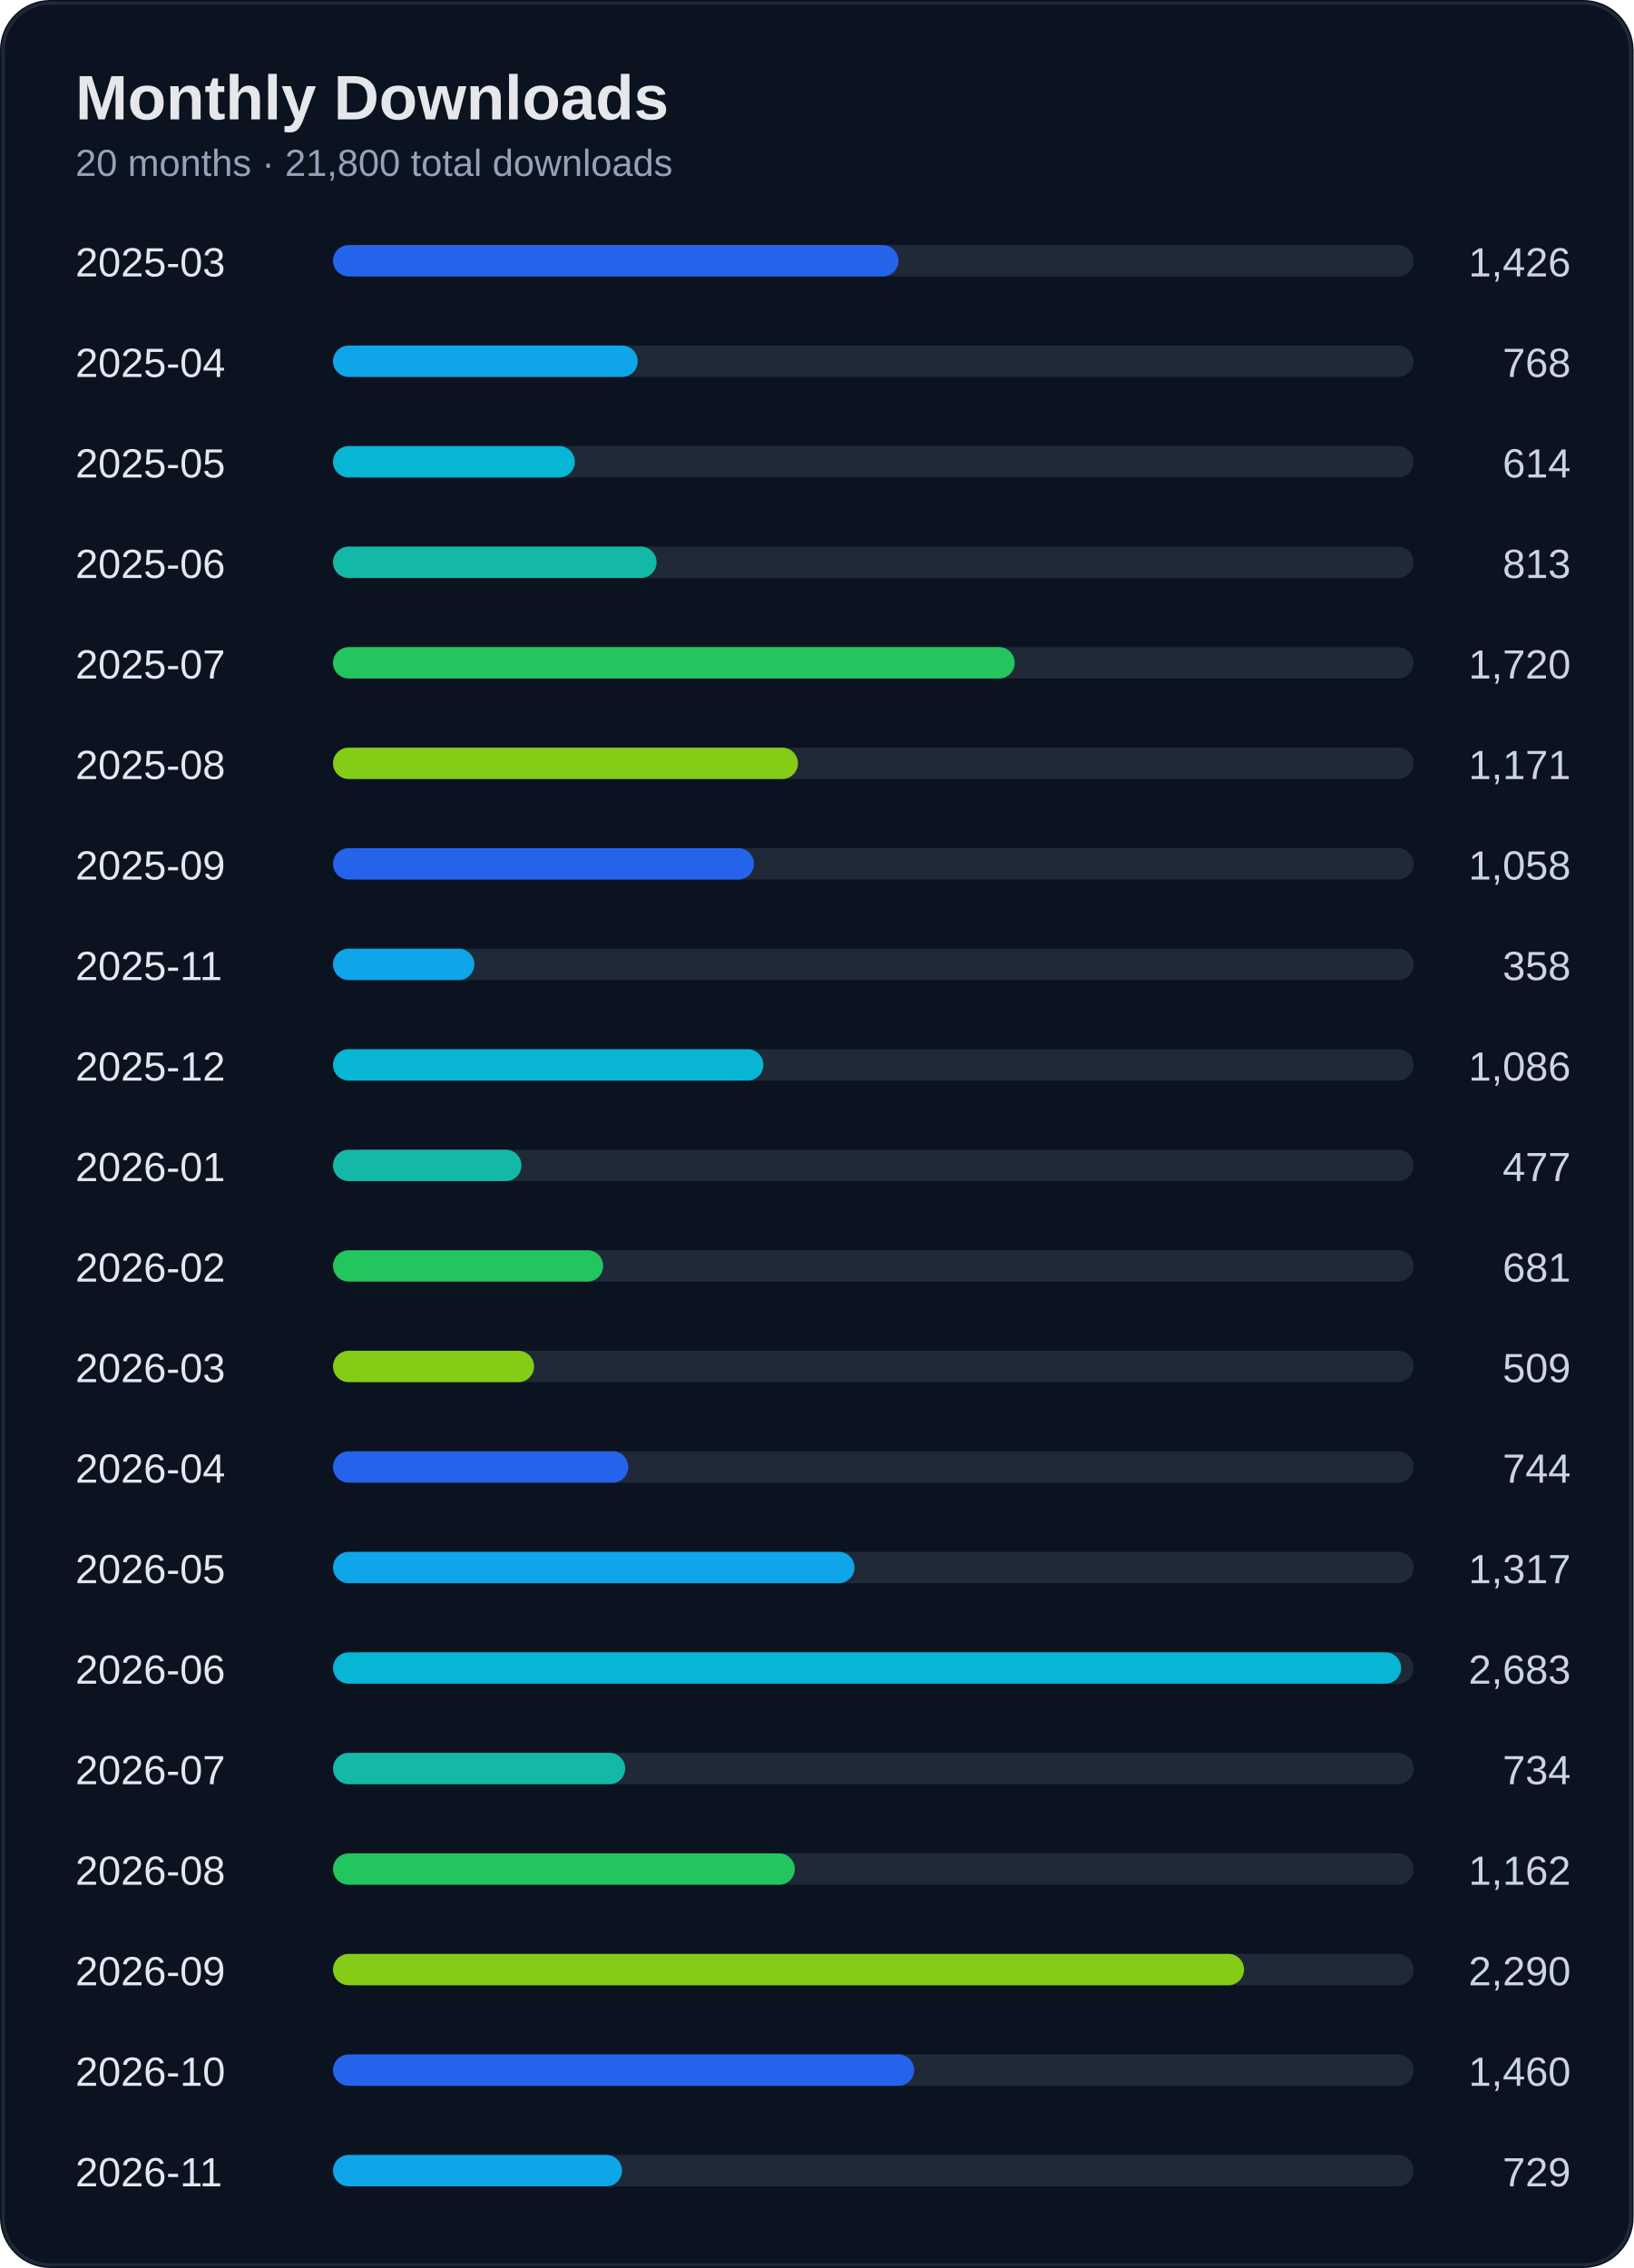
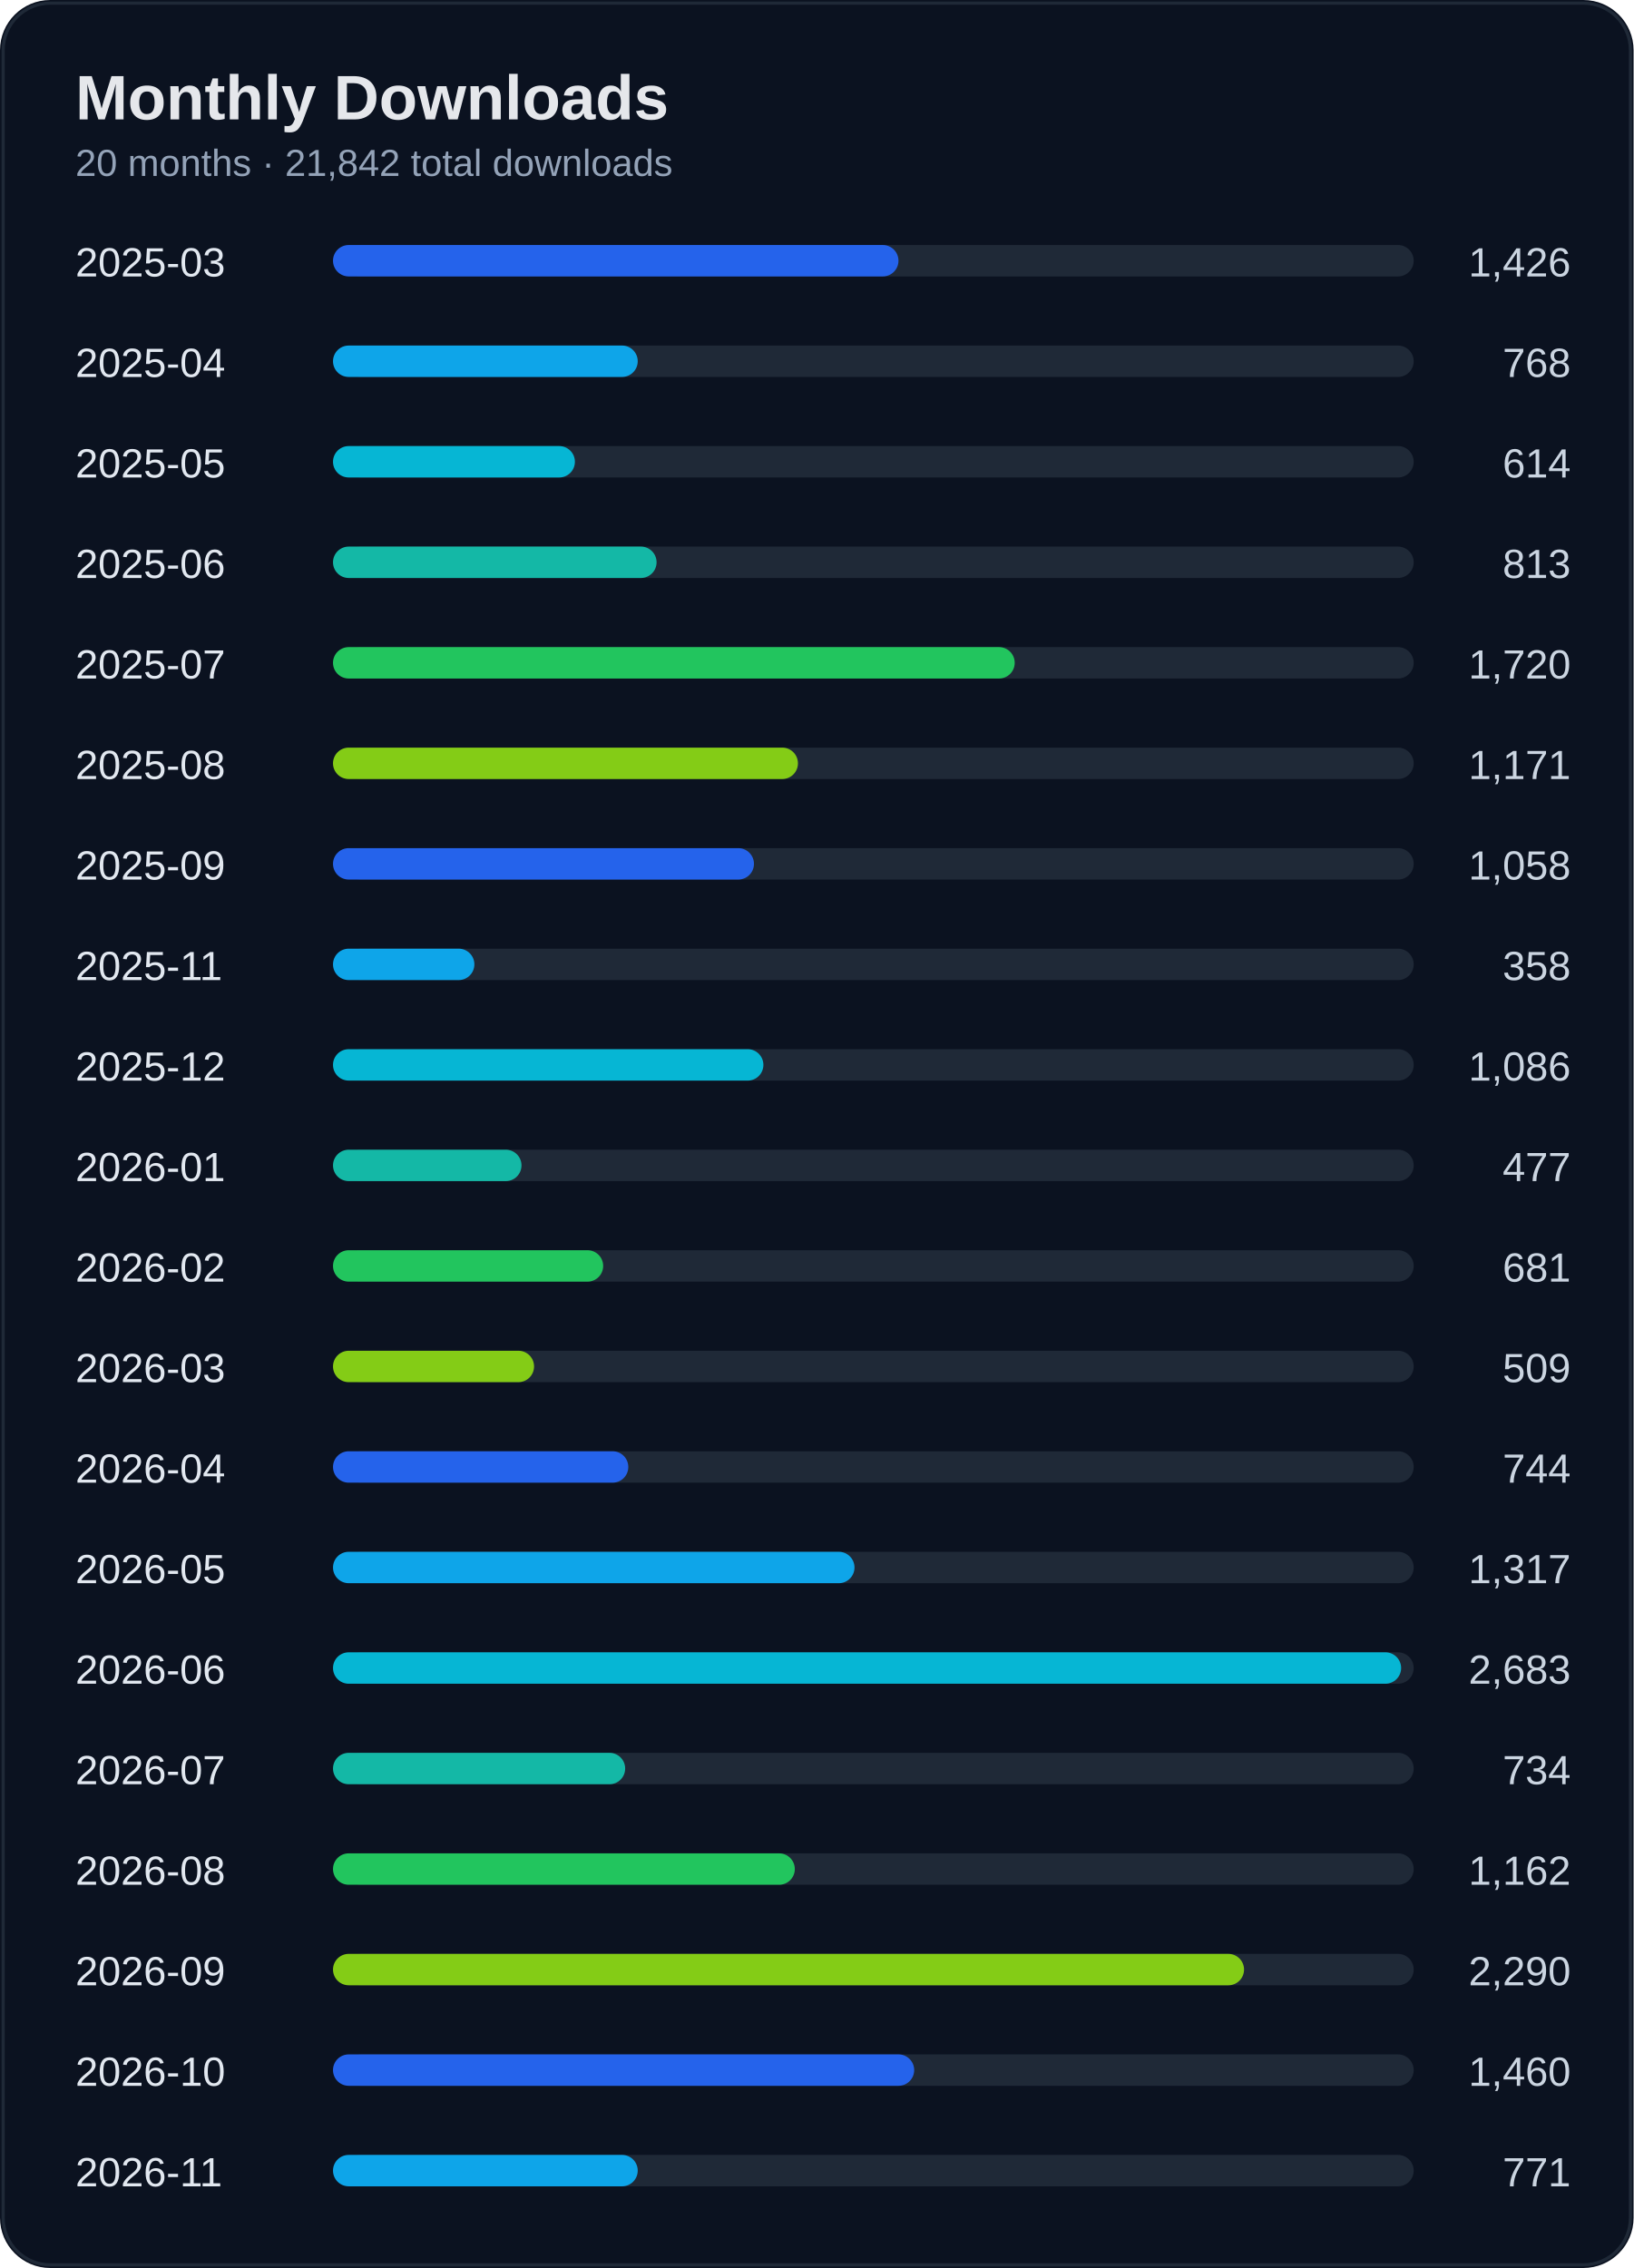
<svg xmlns="http://www.w3.org/2000/svg" width="520" height="722" viewBox="0 0 520 722">
  <rect width="100%" height="100%" rx="16" fill="#0b1220" />
  <rect x="1" y="1" width="518" height="720" rx="15" fill="none" stroke="#1f2937" />
  <text x="24" y="38" fill="#e5e7eb" font-size="20" font-weight="700" font-family="Segoe UI, Arial">Monthly Downloads</text>
-   <text x="24" y="56" fill="#94a3b8" font-size="12" font-family="Segoe UI, Arial">20 months · 21,800 total downloads</text>
+   <text x="24" y="56" fill="#94a3b8" font-size="12" font-family="Segoe UI, Arial">20 months · 21,842 total downloads</text>
  <text x="24" y="88" fill="#e2e8f0" font-size="13" font-family="Segoe UI, Arial">2025-03</text>
  <text x="500" y="88" fill="#cbd5e1" font-size="13" text-anchor="end" font-family="Segoe UI, Arial">1,426</text>
  <rect x="110" y="78" width="340" height="10" rx="5" fill="#1f2937" />
  <rect x="106" y="78" width="180" height="10" rx="5" fill="#2563eb" />
  <text x="24" y="120" fill="#e2e8f0" font-size="13" font-family="Segoe UI, Arial">2025-04</text>
  <text x="500" y="120" fill="#cbd5e1" font-size="13" text-anchor="end" font-family="Segoe UI, Arial">768</text>
  <rect x="110" y="110" width="340" height="10" rx="5" fill="#1f2937" />
  <rect x="106" y="110" width="97" height="10" rx="5" fill="#0ea5e9" />
  <text x="24" y="152" fill="#e2e8f0" font-size="13" font-family="Segoe UI, Arial">2025-05</text>
  <text x="500" y="152" fill="#cbd5e1" font-size="13" text-anchor="end" font-family="Segoe UI, Arial">614</text>
  <rect x="110" y="142" width="340" height="10" rx="5" fill="#1f2937" />
  <rect x="106" y="142" width="77" height="10" rx="5" fill="#06b6d4" />
  <text x="24" y="184" fill="#e2e8f0" font-size="13" font-family="Segoe UI, Arial">2025-06</text>
  <text x="500" y="184" fill="#cbd5e1" font-size="13" text-anchor="end" font-family="Segoe UI, Arial">813</text>
  <rect x="110" y="174" width="340" height="10" rx="5" fill="#1f2937" />
  <rect x="106" y="174" width="103" height="10" rx="5" fill="#14b8a6" />
  <text x="24" y="216" fill="#e2e8f0" font-size="13" font-family="Segoe UI, Arial">2025-07</text>
  <text x="500" y="216" fill="#cbd5e1" font-size="13" text-anchor="end" font-family="Segoe UI, Arial">1,720</text>
  <rect x="110" y="206" width="340" height="10" rx="5" fill="#1f2937" />
  <rect x="106" y="206" width="217" height="10" rx="5" fill="#22c55e" />
  <text x="24" y="248" fill="#e2e8f0" font-size="13" font-family="Segoe UI, Arial">2025-08</text>
  <text x="500" y="248" fill="#cbd5e1" font-size="13" text-anchor="end" font-family="Segoe UI, Arial">1,171</text>
  <rect x="110" y="238" width="340" height="10" rx="5" fill="#1f2937" />
  <rect x="106" y="238" width="148" height="10" rx="5" fill="#84cc16" />
  <text x="24" y="280" fill="#e2e8f0" font-size="13" font-family="Segoe UI, Arial">2025-09</text>
  <text x="500" y="280" fill="#cbd5e1" font-size="13" text-anchor="end" font-family="Segoe UI, Arial">1,058</text>
  <rect x="110" y="270" width="340" height="10" rx="5" fill="#1f2937" />
  <rect x="106" y="270" width="134" height="10" rx="5" fill="#2563eb" />
  <text x="24" y="312" fill="#e2e8f0" font-size="13" font-family="Segoe UI, Arial">2025-11</text>
  <text x="500" y="312" fill="#cbd5e1" font-size="13" text-anchor="end" font-family="Segoe UI, Arial">358</text>
  <rect x="110" y="302" width="340" height="10" rx="5" fill="#1f2937" />
  <rect x="106" y="302" width="45" height="10" rx="5" fill="#0ea5e9" />
  <text x="24" y="344" fill="#e2e8f0" font-size="13" font-family="Segoe UI, Arial">2025-12</text>
  <text x="500" y="344" fill="#cbd5e1" font-size="13" text-anchor="end" font-family="Segoe UI, Arial">1,086</text>
  <rect x="110" y="334" width="340" height="10" rx="5" fill="#1f2937" />
  <rect x="106" y="334" width="137" height="10" rx="5" fill="#06b6d4" />
  <text x="24" y="376" fill="#e2e8f0" font-size="13" font-family="Segoe UI, Arial">2026-01</text>
  <text x="500" y="376" fill="#cbd5e1" font-size="13" text-anchor="end" font-family="Segoe UI, Arial">477</text>
  <rect x="110" y="366" width="340" height="10" rx="5" fill="#1f2937" />
  <rect x="106" y="366" width="60" height="10" rx="5" fill="#14b8a6" />
  <text x="24" y="408" fill="#e2e8f0" font-size="13" font-family="Segoe UI, Arial">2026-02</text>
  <text x="500" y="408" fill="#cbd5e1" font-size="13" text-anchor="end" font-family="Segoe UI, Arial">681</text>
  <rect x="110" y="398" width="340" height="10" rx="5" fill="#1f2937" />
  <rect x="106" y="398" width="86" height="10" rx="5" fill="#22c55e" />
  <text x="24" y="440" fill="#e2e8f0" font-size="13" font-family="Segoe UI, Arial">2026-03</text>
  <text x="500" y="440" fill="#cbd5e1" font-size="13" text-anchor="end" font-family="Segoe UI, Arial">509</text>
  <rect x="110" y="430" width="340" height="10" rx="5" fill="#1f2937" />
  <rect x="106" y="430" width="64" height="10" rx="5" fill="#84cc16" />
  <text x="24" y="472" fill="#e2e8f0" font-size="13" font-family="Segoe UI, Arial">2026-04</text>
  <text x="500" y="472" fill="#cbd5e1" font-size="13" text-anchor="end" font-family="Segoe UI, Arial">744</text>
  <rect x="110" y="462" width="340" height="10" rx="5" fill="#1f2937" />
  <rect x="106" y="462" width="94" height="10" rx="5" fill="#2563eb" />
  <text x="24" y="504" fill="#e2e8f0" font-size="13" font-family="Segoe UI, Arial">2026-05</text>
  <text x="500" y="504" fill="#cbd5e1" font-size="13" text-anchor="end" font-family="Segoe UI, Arial">1,317</text>
  <rect x="110" y="494" width="340" height="10" rx="5" fill="#1f2937" />
  <rect x="106" y="494" width="166" height="10" rx="5" fill="#0ea5e9" />
  <text x="24" y="536" fill="#e2e8f0" font-size="13" font-family="Segoe UI, Arial">2026-06</text>
  <text x="500" y="536" fill="#cbd5e1" font-size="13" text-anchor="end" font-family="Segoe UI, Arial">2,683</text>
  <rect x="110" y="526" width="340" height="10" rx="5" fill="#1f2937" />
  <rect x="106" y="526" width="340" height="10" rx="5" fill="#06b6d4" />
  <text x="24" y="568" fill="#e2e8f0" font-size="13" font-family="Segoe UI, Arial">2026-07</text>
  <text x="500" y="568" fill="#cbd5e1" font-size="13" text-anchor="end" font-family="Segoe UI, Arial">734</text>
  <rect x="110" y="558" width="340" height="10" rx="5" fill="#1f2937" />
  <rect x="106" y="558" width="93" height="10" rx="5" fill="#14b8a6" />
  <text x="24" y="600" fill="#e2e8f0" font-size="13" font-family="Segoe UI, Arial">2026-08</text>
  <text x="500" y="600" fill="#cbd5e1" font-size="13" text-anchor="end" font-family="Segoe UI, Arial">1,162</text>
  <rect x="110" y="590" width="340" height="10" rx="5" fill="#1f2937" />
  <rect x="106" y="590" width="147" height="10" rx="5" fill="#22c55e" />
  <text x="24" y="632" fill="#e2e8f0" font-size="13" font-family="Segoe UI, Arial">2026-09</text>
  <text x="500" y="632" fill="#cbd5e1" font-size="13" text-anchor="end" font-family="Segoe UI, Arial">2,290</text>
  <rect x="110" y="622" width="340" height="10" rx="5" fill="#1f2937" />
  <rect x="106" y="622" width="290" height="10" rx="5" fill="#84cc16" />
  <text x="24" y="664" fill="#e2e8f0" font-size="13" font-family="Segoe UI, Arial">2026-10</text>
  <text x="500" y="664" fill="#cbd5e1" font-size="13" text-anchor="end" font-family="Segoe UI, Arial">1,460</text>
  <rect x="110" y="654" width="340" height="10" rx="5" fill="#1f2937" />
  <rect x="106" y="654" width="185" height="10" rx="5" fill="#2563eb" />
  <text x="24" y="696" fill="#e2e8f0" font-size="13" font-family="Segoe UI, Arial">2026-11</text>
-   <text x="500" y="696" fill="#cbd5e1" font-size="13" text-anchor="end" font-family="Segoe UI, Arial">729</text>
+   <text x="500" y="696" fill="#cbd5e1" font-size="13" text-anchor="end" font-family="Segoe UI, Arial">771</text>
  <rect x="110" y="686" width="340" height="10" rx="5" fill="#1f2937" />
-   <rect x="106" y="686" width="92" height="10" rx="5" fill="#0ea5e9" />
+   <rect x="106" y="686" width="97" height="10" rx="5" fill="#0ea5e9" />
</svg>
